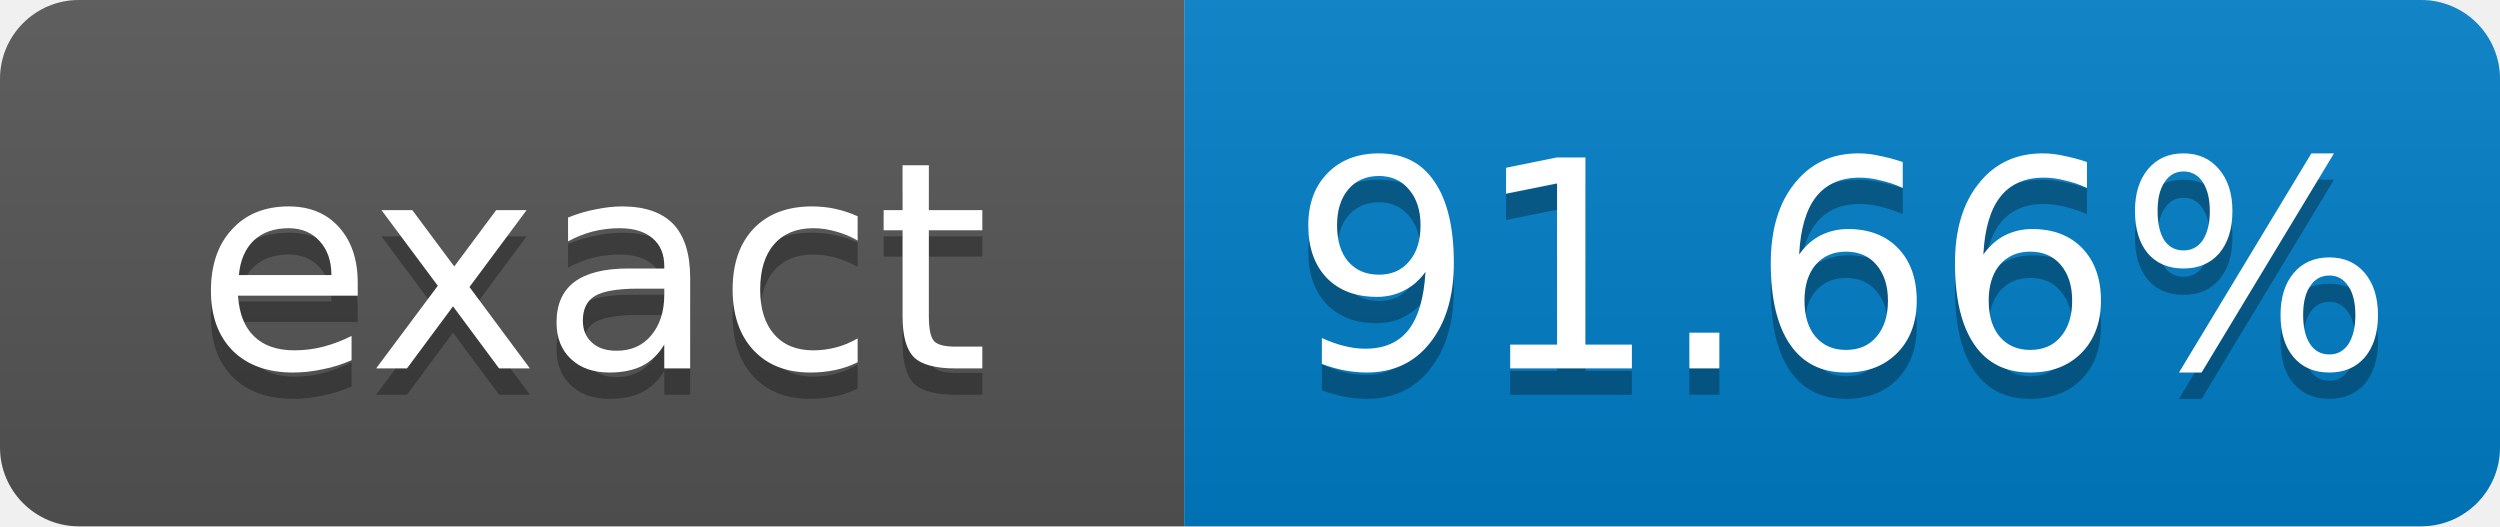
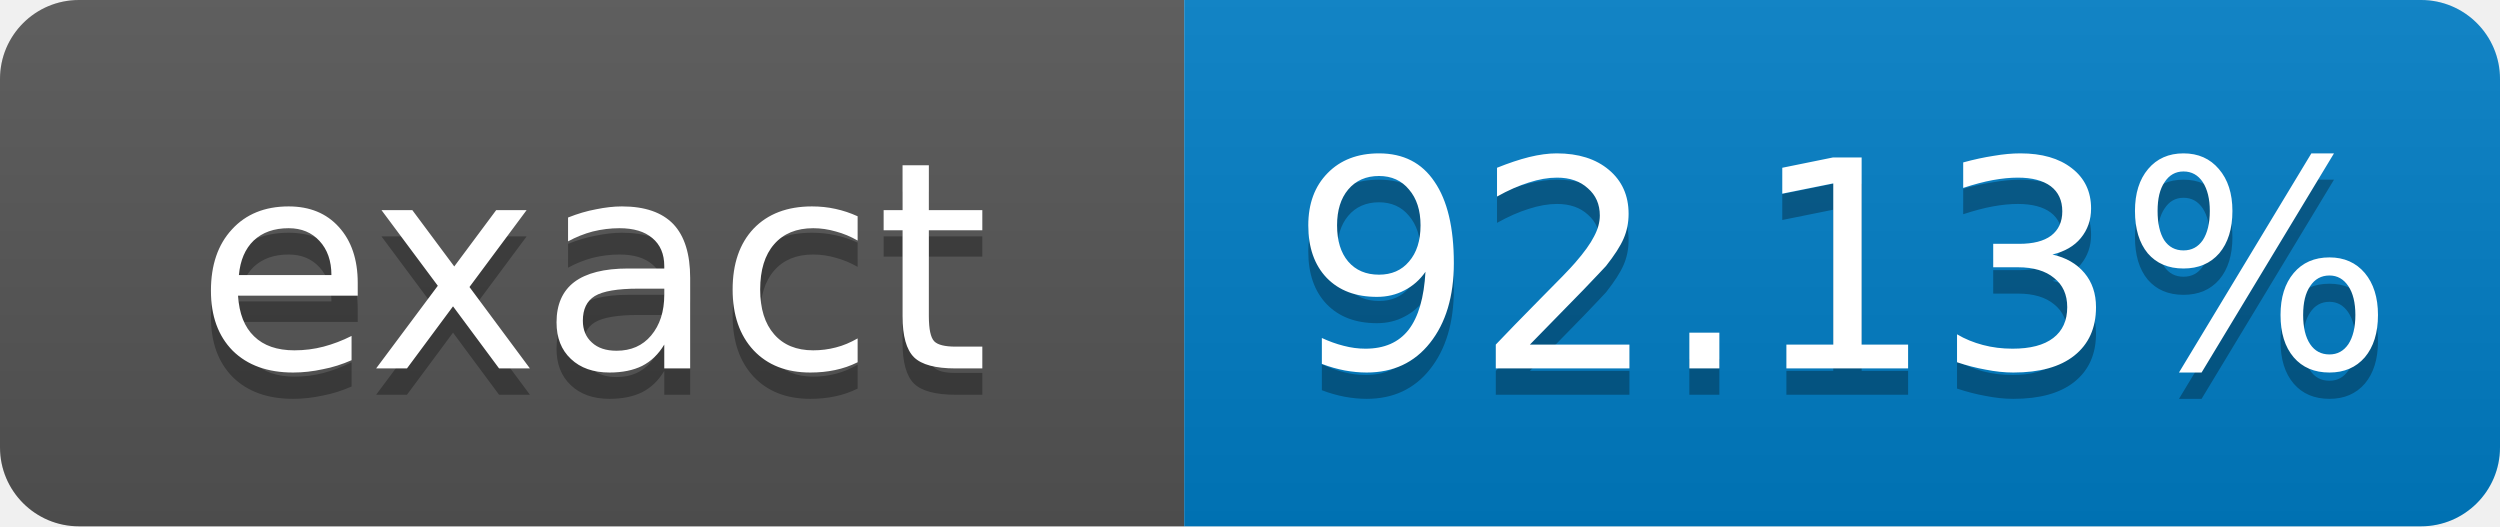
- <svg xmlns="http://www.w3.org/2000/svg" width="95" height="20" role="img" aria-label="exact: 91.66%">
+ <svg xmlns="http://www.w3.org/2000/svg" width="95" height="20" role="img" aria-label="exact: 92.13%">
  <linearGradient id="s" x2="0" y2="100%">
    <stop offset="0" stop-color="#bbb" stop-opacity=".1" />
    <stop offset="1" stop-opacity=".1" />
  </linearGradient>
  <clipPath id="r">
    <rect width="95" height="20" rx="3" fill="#fff" />
  </clipPath>
  <g clip-path="url(#r)">
    <rect width="45" height="20" fill="#555" />
    <rect x="45" width="50" height="20" fill="#007ec6" />
    <rect width="95" height="20" fill="url(#s)" />
  </g>
  <g fill="#fff" text-anchor="middle" font-family="Verdana,Geneva,DejaVu Sans,sans-serif" font-size="11">
    <text x="22.5" y="15" fill="#010101" fill-opacity=".3">exact</text>
    <text x="22.5" y="14">exact</text>
-     <text x="70" y="15" fill="#010101" fill-opacity=".3">91.66%</text>
-     <text x="70" y="14">91.66%</text>
+     <text x="70" y="15" fill="#010101" fill-opacity=".3">92.13%</text>
+     <text x="70" y="14">92.13%</text>
  </g>
</svg>
